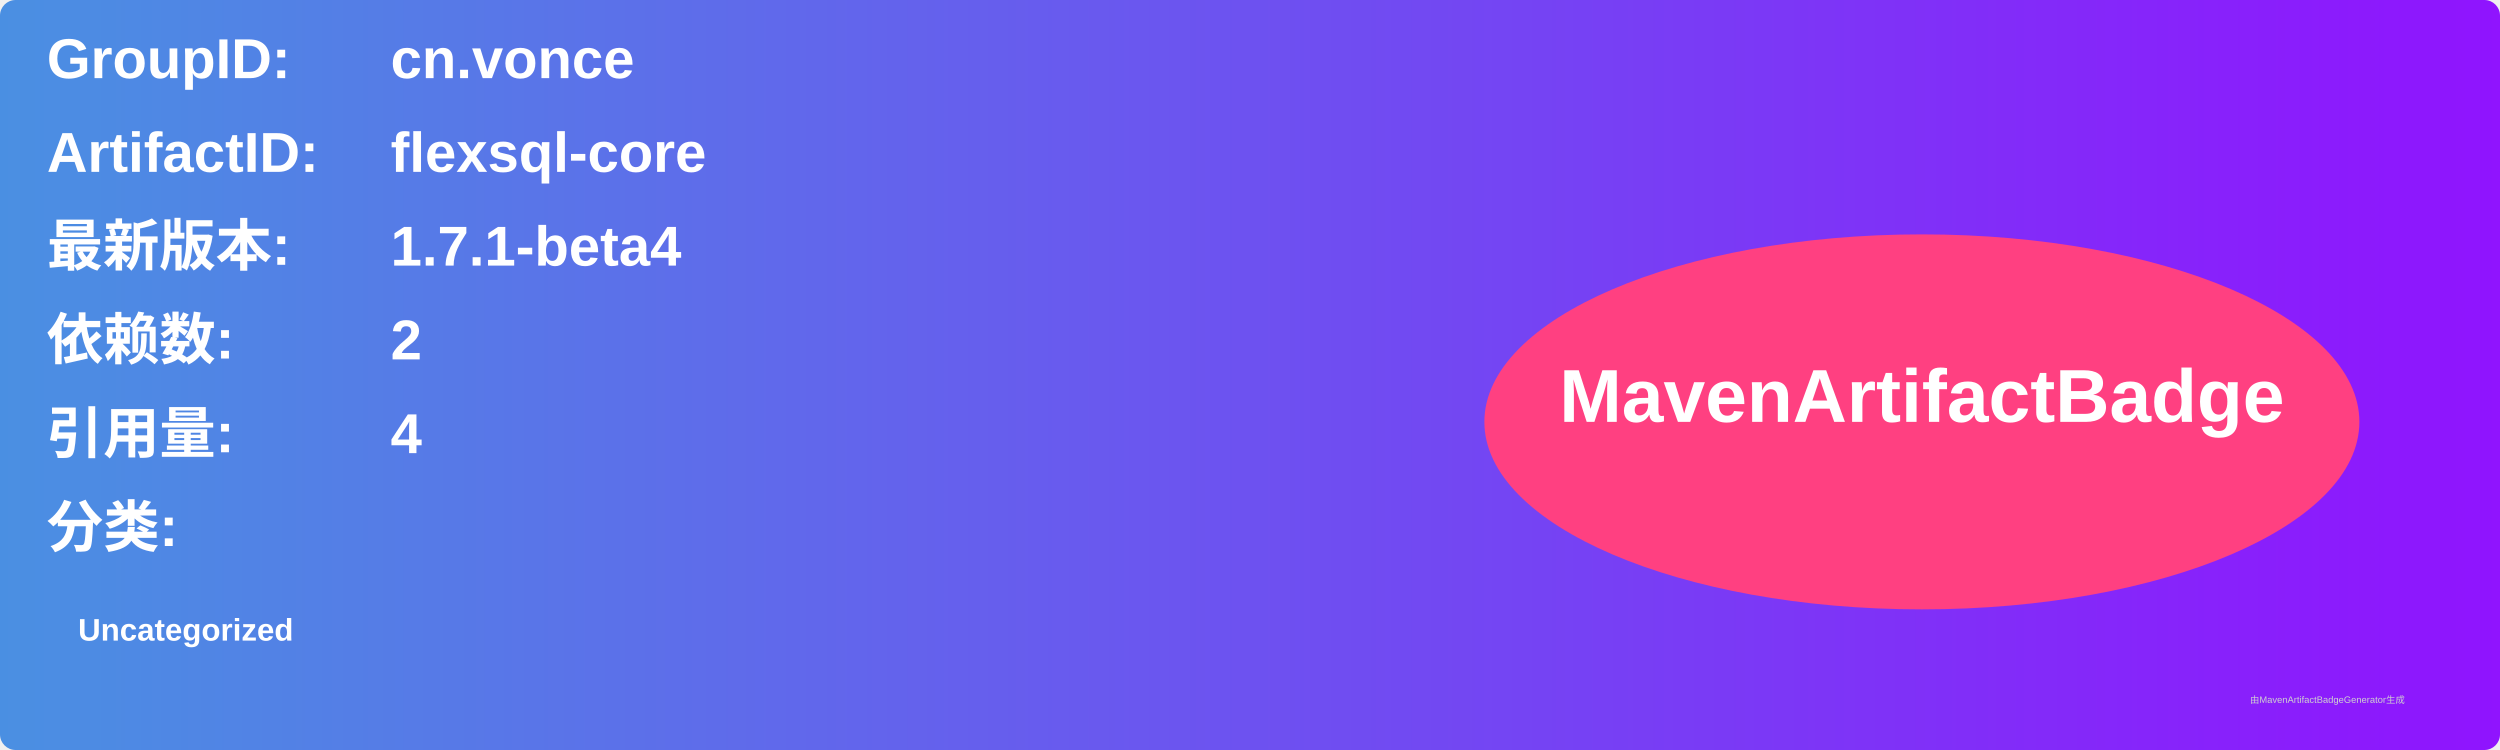
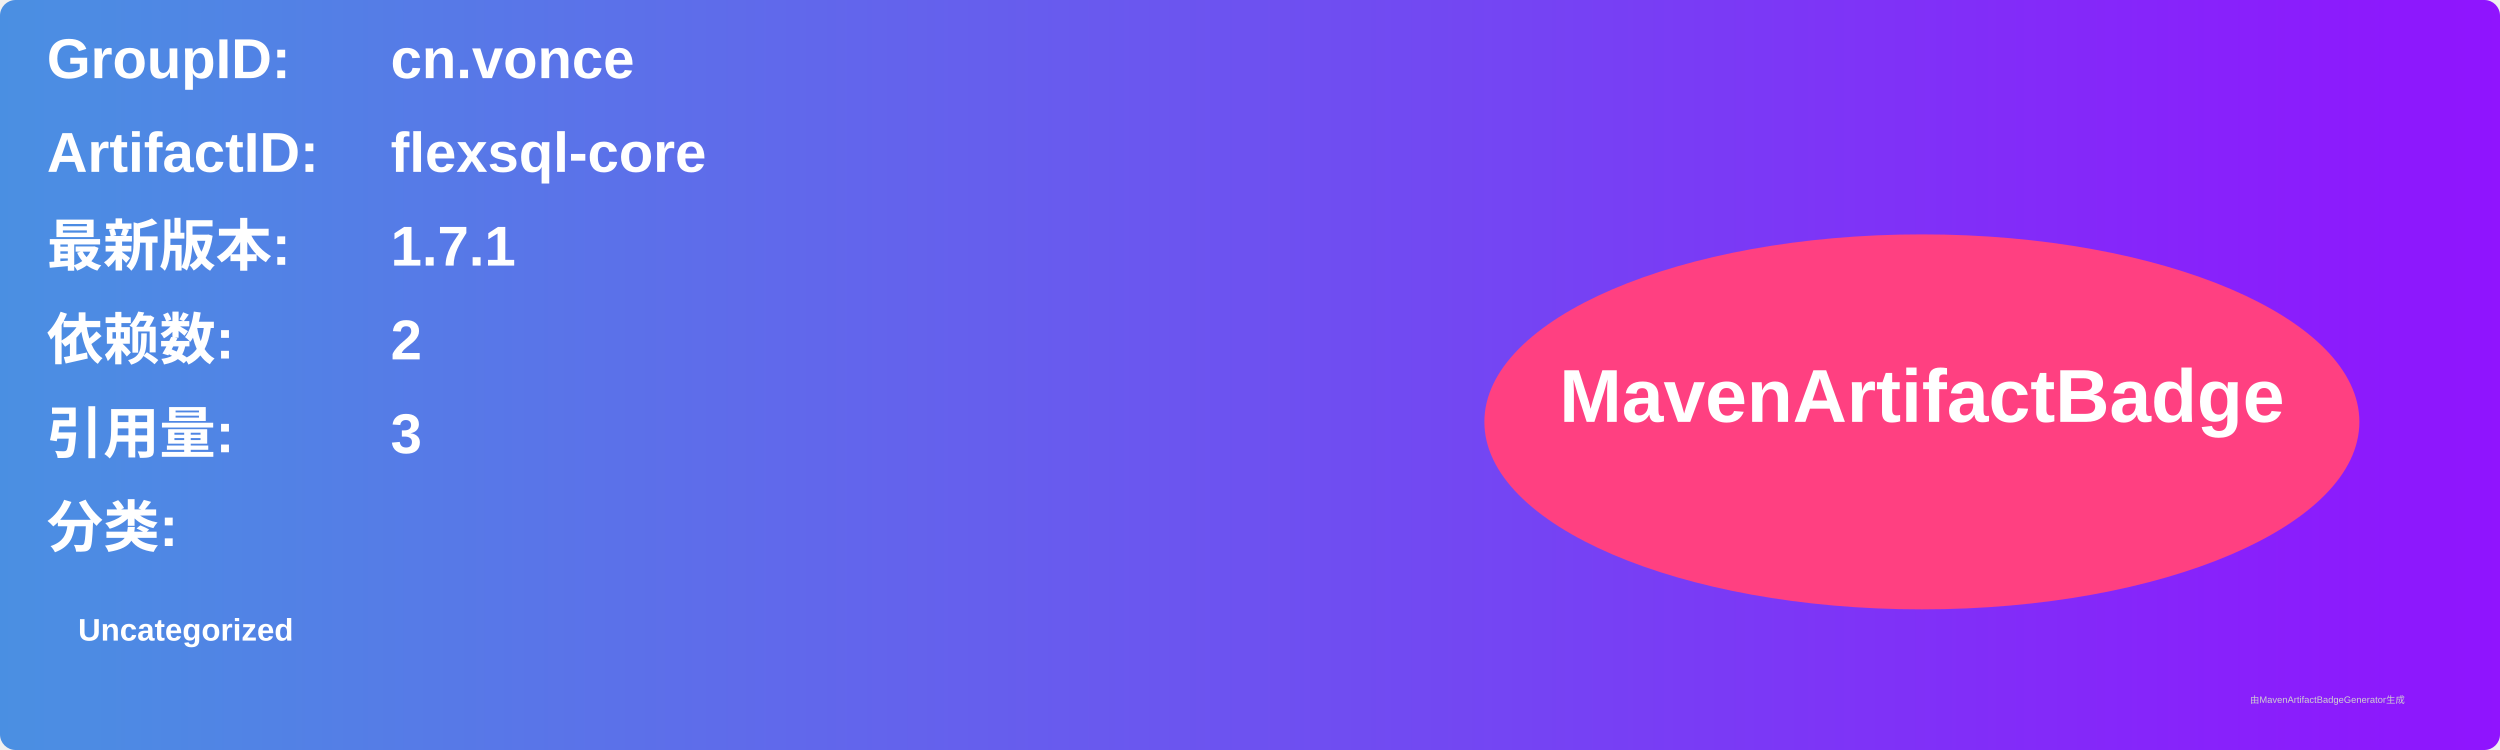
<svg xmlns="http://www.w3.org/2000/svg" width="800" height="240" viewBox="0 0 800 240">
  <linearGradient id="grad" x1="0%" y1="0%" x2="100%" y2="0%">
    <stop offset="0%" stop-color="#4a90e2" />
    <stop offset="100%" stop-color="#9013fe" />
  </linearGradient>
  <rect width="100%" height="100%" rx="5" ry="5" fill="url(#grad)" />
  <g transform="translate(15, 15)">
    <text x="0" y="10" font-family="Arial" font-size="18" fill="white" font-weight="bold" width="260">GroupID:</text>
    <text x="110" y="10" font-family="Arial" font-size="18" fill="white" font-weight="bold" width="460">cn.vonce</text>
    <text x="0" y="40" font-family="Arial" font-size="18" fill="white" font-weight="bold" width="260">ArtifactID:</text>
    <text x="110" y="40" font-family="Arial" font-size="18" fill="white" font-weight="bold" width="460">flexsql-core</text>
    <text x="0" y="70" font-family="Arial" font-size="18" fill="white" font-weight="bold">最新版本:</text>
    <text x="110" y="70" font-family="Arial" font-size="18" fill="white" font-weight="bold">
-       <tspan font-weight="bold">1.7.1-beta4</tspan>
+       <tspan font-weight="bold">1.7.1</tspan>
    </text>
    <text x="0" y="100" font-family="Arial" font-size="18" fill="white" font-weight="bold">依赖数: </text>
    <text x="110" y="100" font-family="Arial" font-size="18" fill="white">
      <tspan font-weight="bold">2</tspan>
    </text>
    <text x="0" y="130" font-family="Arial" font-size="18" fill="white" font-weight="bold">引用量: </text>
    <text x="110" y="130" font-family="Arial" font-size="18" fill="white">
-       <tspan font-weight="bold">4</tspan>
+       <tspan font-weight="bold">3</tspan>
    </text>
    <text x="0" y="160" font-family="Arial" font-size="18" fill="white" font-weight="bold">分类:</text>
    <text x="10" y="190" font-family="Arial" font-size="10" fill="white">
      <tspan font-weight="bold">Uncategorized</tspan>
    </text>
    <ellipse cx="600" cy="120" rx="140" ry="60" fill="#ff4081" />
    <text x="600" y="120" text-anchor="middle" font-family="Arial" font-size="24" fill="white" font-weight="bold">MavenArtifactBadge</text>
  </g>
  <text x="720" y="225" font-family="Arial" font-size="3" fill="#d0d0d0">由MavenArtifactBadgeGenerator生成</text>
</svg>
